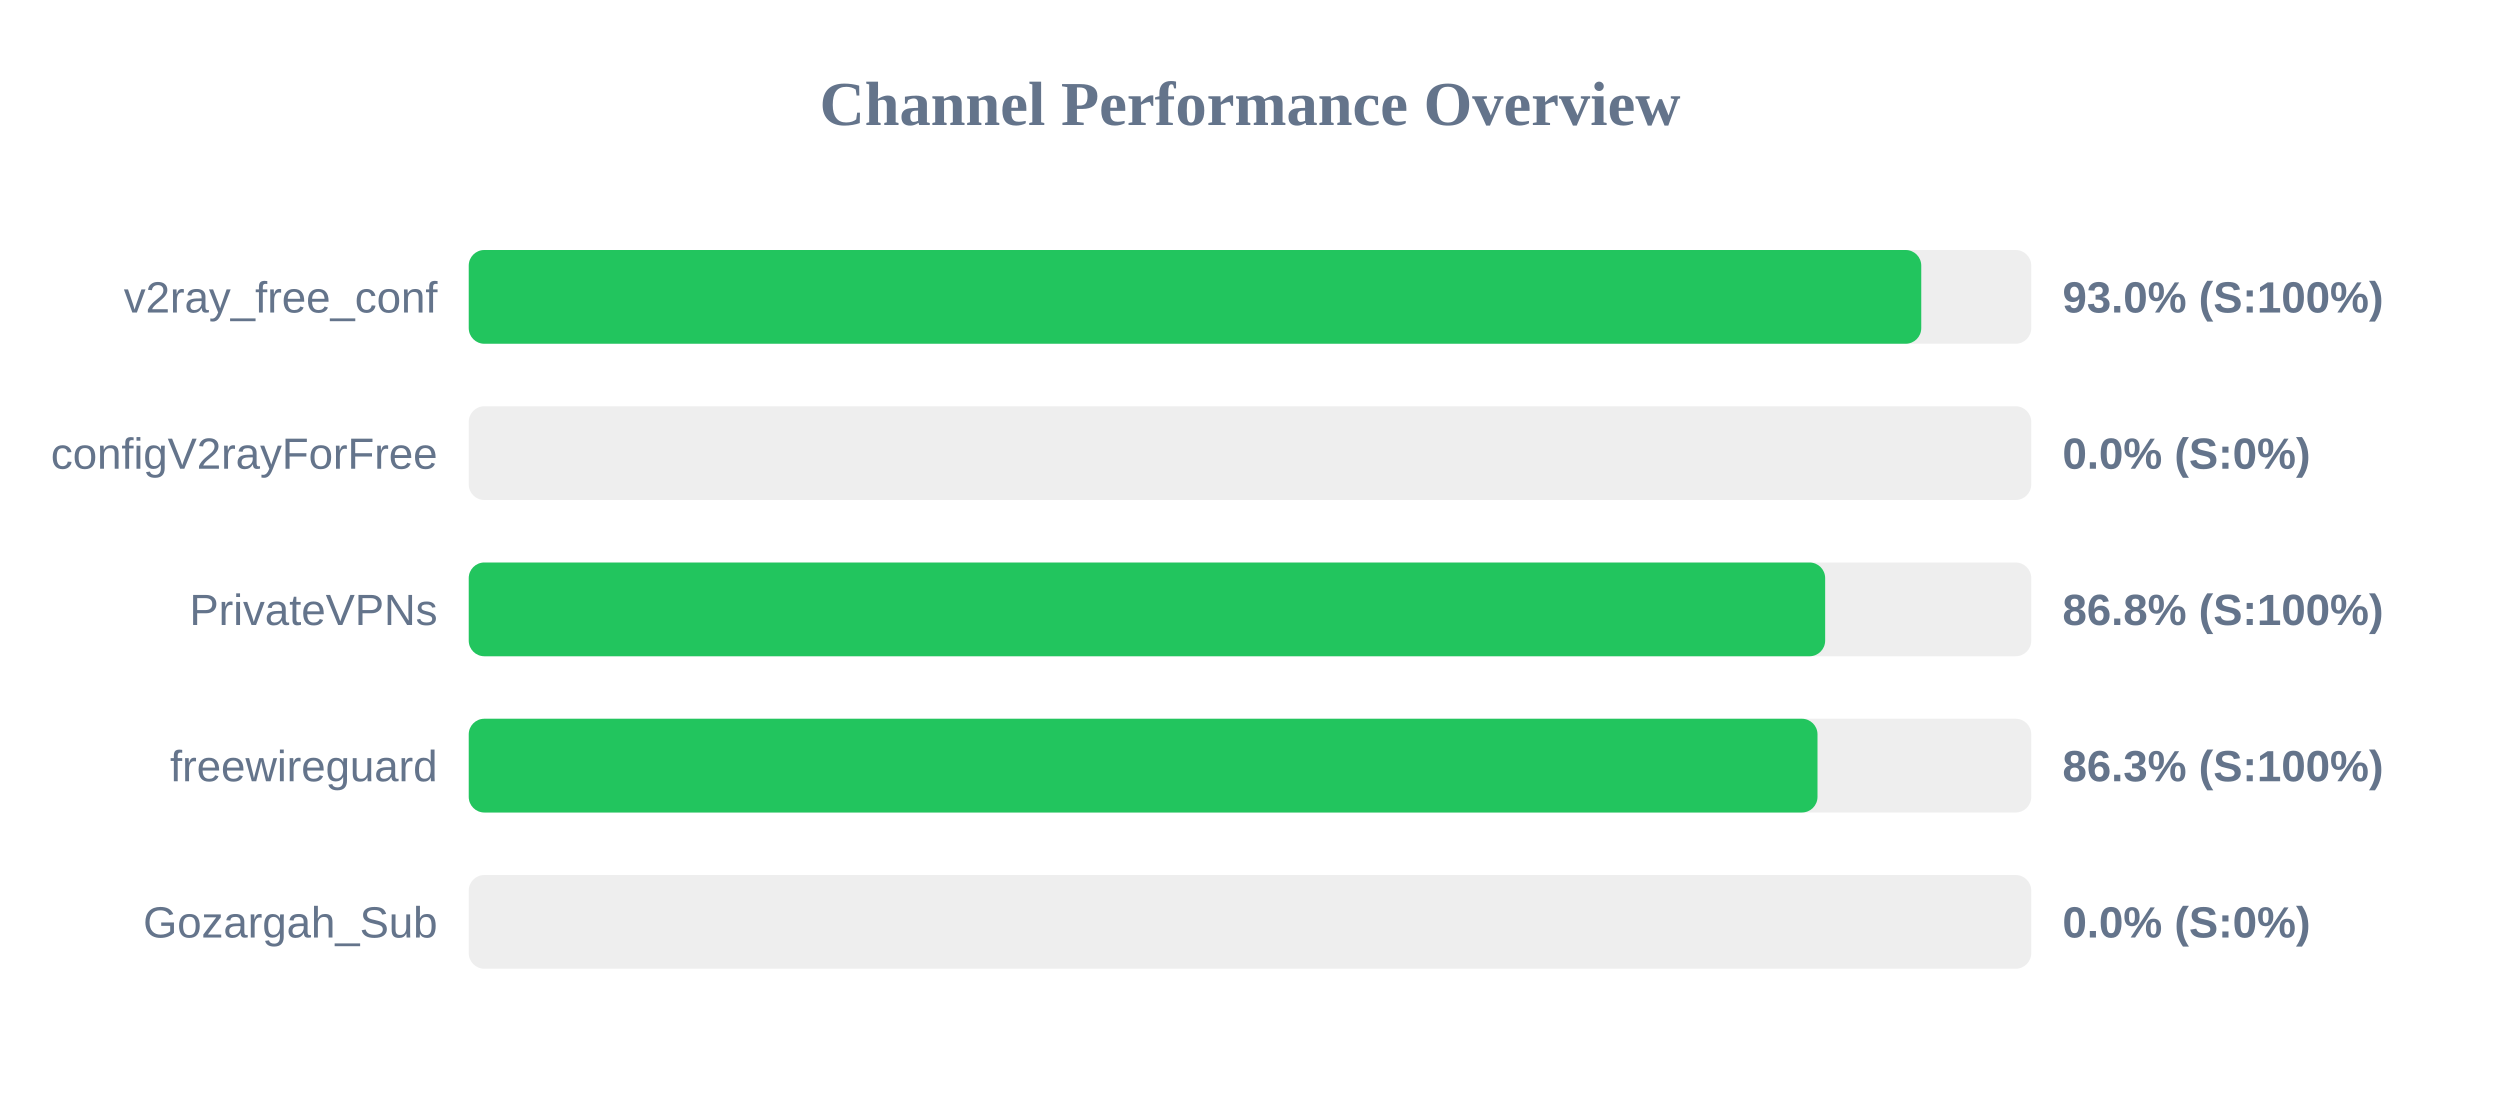
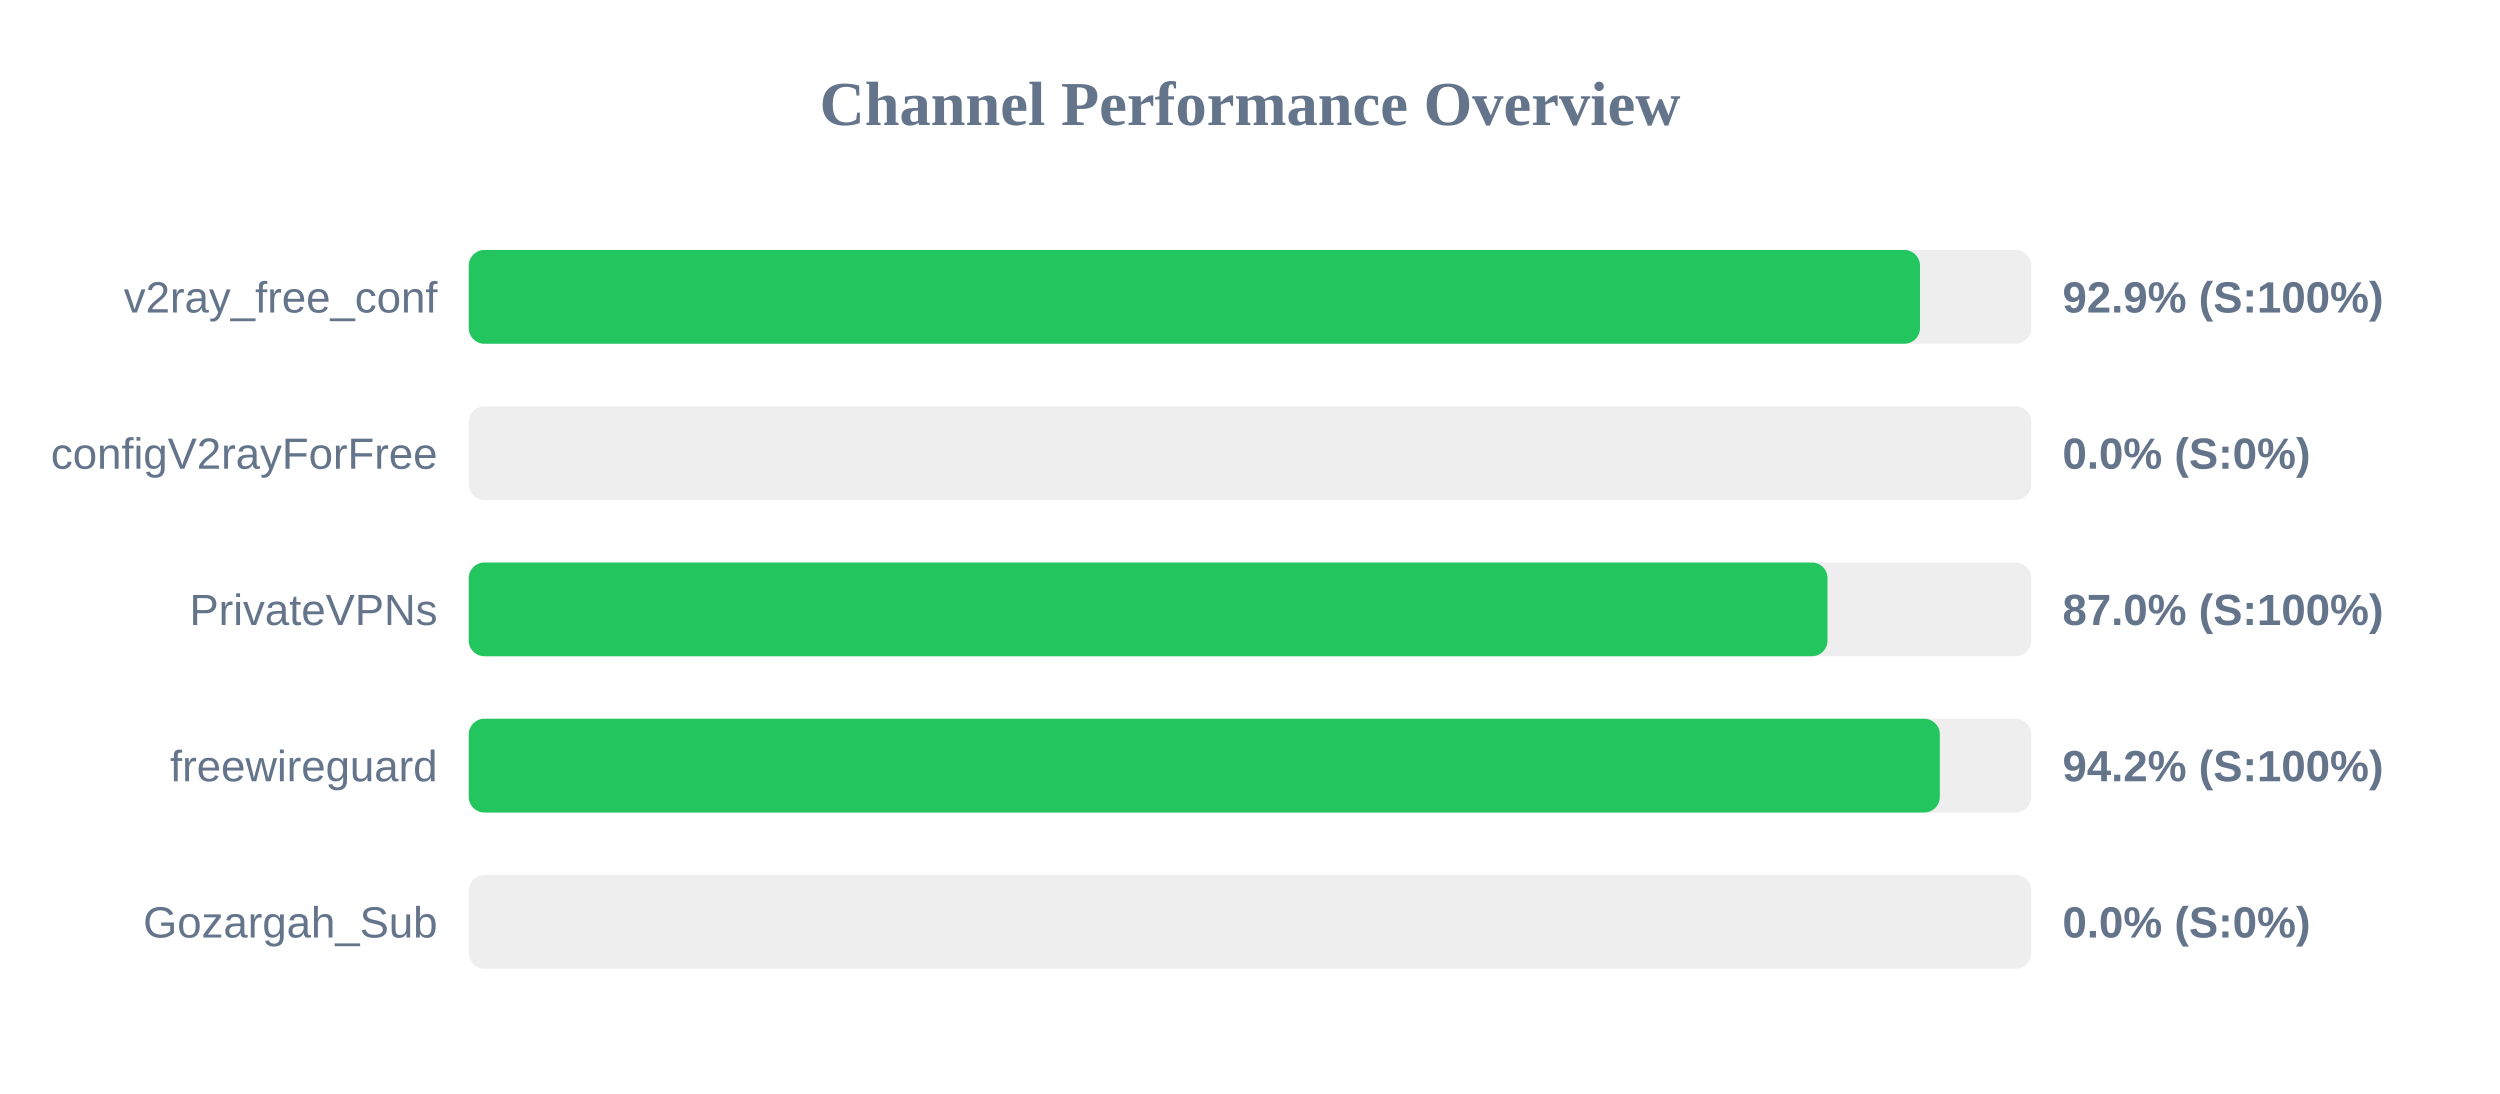
<svg xmlns="http://www.w3.org/2000/svg" width="800" height="350" version="1.1">
  <style>
        .row { font: 14px Arial; fill: #64748b; }
        .score { font: bold 14px Arial; fill: #64748b; }
    </style>
  <text x="400" y="40" text-anchor="middle" font-size="20px" font-weight="bold" fill="#64748b">Channel Performance Overview</text>
  <rect x="150" y="80" width="500" height="30" fill="#eee" rx="5" />
-   <rect x="150" y="80" width="464.8" height="30" fill="#22c55e" rx="5" />
+   <rect x="150" y="80" width="464.4" height="30" fill="#22c55e" rx="5" />
  <text x="140" y="100" text-anchor="end" class="row">v2ray_free_conf</text>
-   <text x="660" y="100" text-anchor="start" class="score">93.0% (S:100%)</text>
+   <text x="660" y="100" text-anchor="start" class="score">92.9% (S:100%)</text>
  <rect x="150" y="130" width="500" height="30" fill="#eee" rx="5" />
  <rect x="150" y="130" width="0.0" height="30" fill="#ef4444" rx="5" />
  <text x="140" y="150" text-anchor="end" class="row">configV2rayForFree</text>
  <text x="660" y="150" text-anchor="start" class="score">0.0% (S:0%)</text>
  <rect x="150" y="180" width="500" height="30" fill="#eee" rx="5" />
-   <rect x="150" y="180" width="434.05" height="30" fill="#22c55e" rx="5" />
+   <rect x="150" y="180" width="434.8" height="30" fill="#22c55e" rx="5" />
  <text x="140" y="200" text-anchor="end" class="row">PrivateVPNs</text>
-   <text x="660" y="200" text-anchor="start" class="score">86.8% (S:100%)</text>
+   <text x="660" y="200" text-anchor="start" class="score">87.0% (S:100%)</text>
  <rect x="150" y="230" width="500" height="30" fill="#eee" rx="5" />
-   <rect x="150" y="230" width="431.6" height="30" fill="#22c55e" rx="5" />
+   <rect x="150" y="230" width="470.75" height="30" fill="#22c55e" rx="5" />
  <text x="140" y="250" text-anchor="end" class="row">freewireguard</text>
-   <text x="660" y="250" text-anchor="start" class="score">86.3% (S:100%)</text>
+   <text x="660" y="250" text-anchor="start" class="score">94.2% (S:100%)</text>
  <rect x="150" y="280" width="500" height="30" fill="#eee" rx="5" />
  <rect x="150" y="280" width="0.0" height="30" fill="#ef4444" rx="5" />
  <text x="140" y="300" text-anchor="end" class="row">Gozargah_Sub</text>
  <text x="660" y="300" text-anchor="start" class="score">0.0% (S:0%)</text>
</svg>
